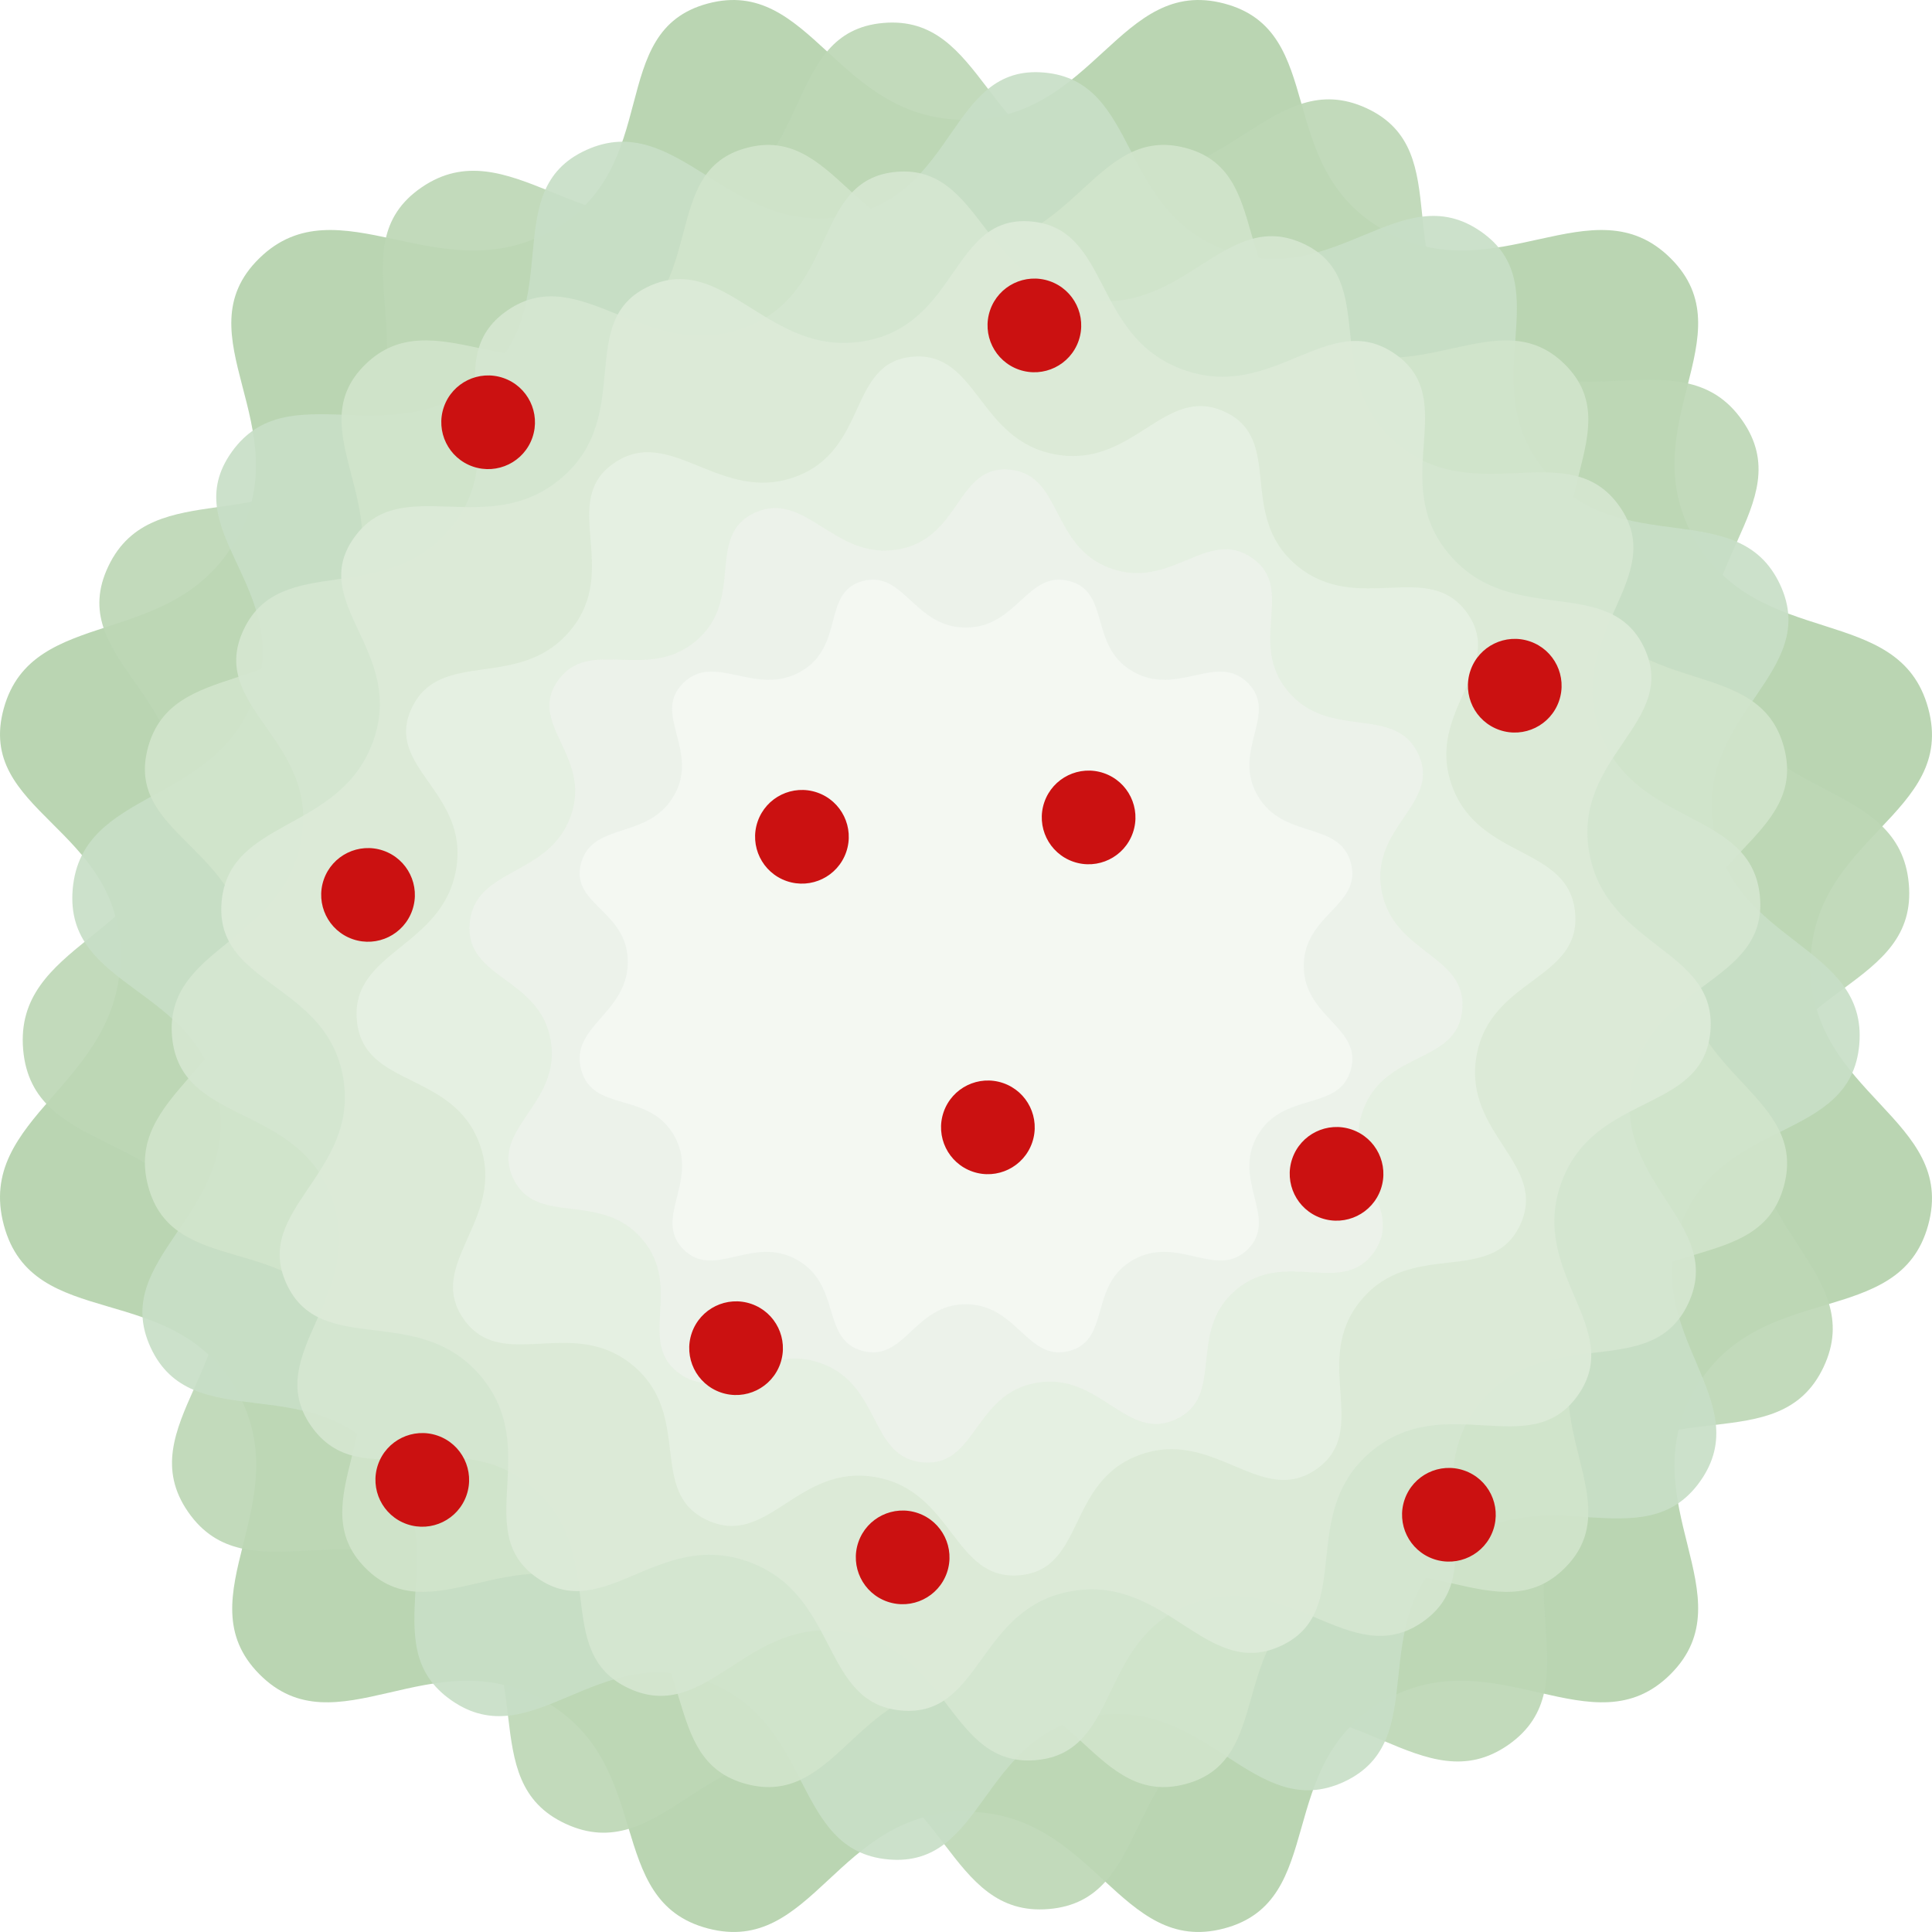
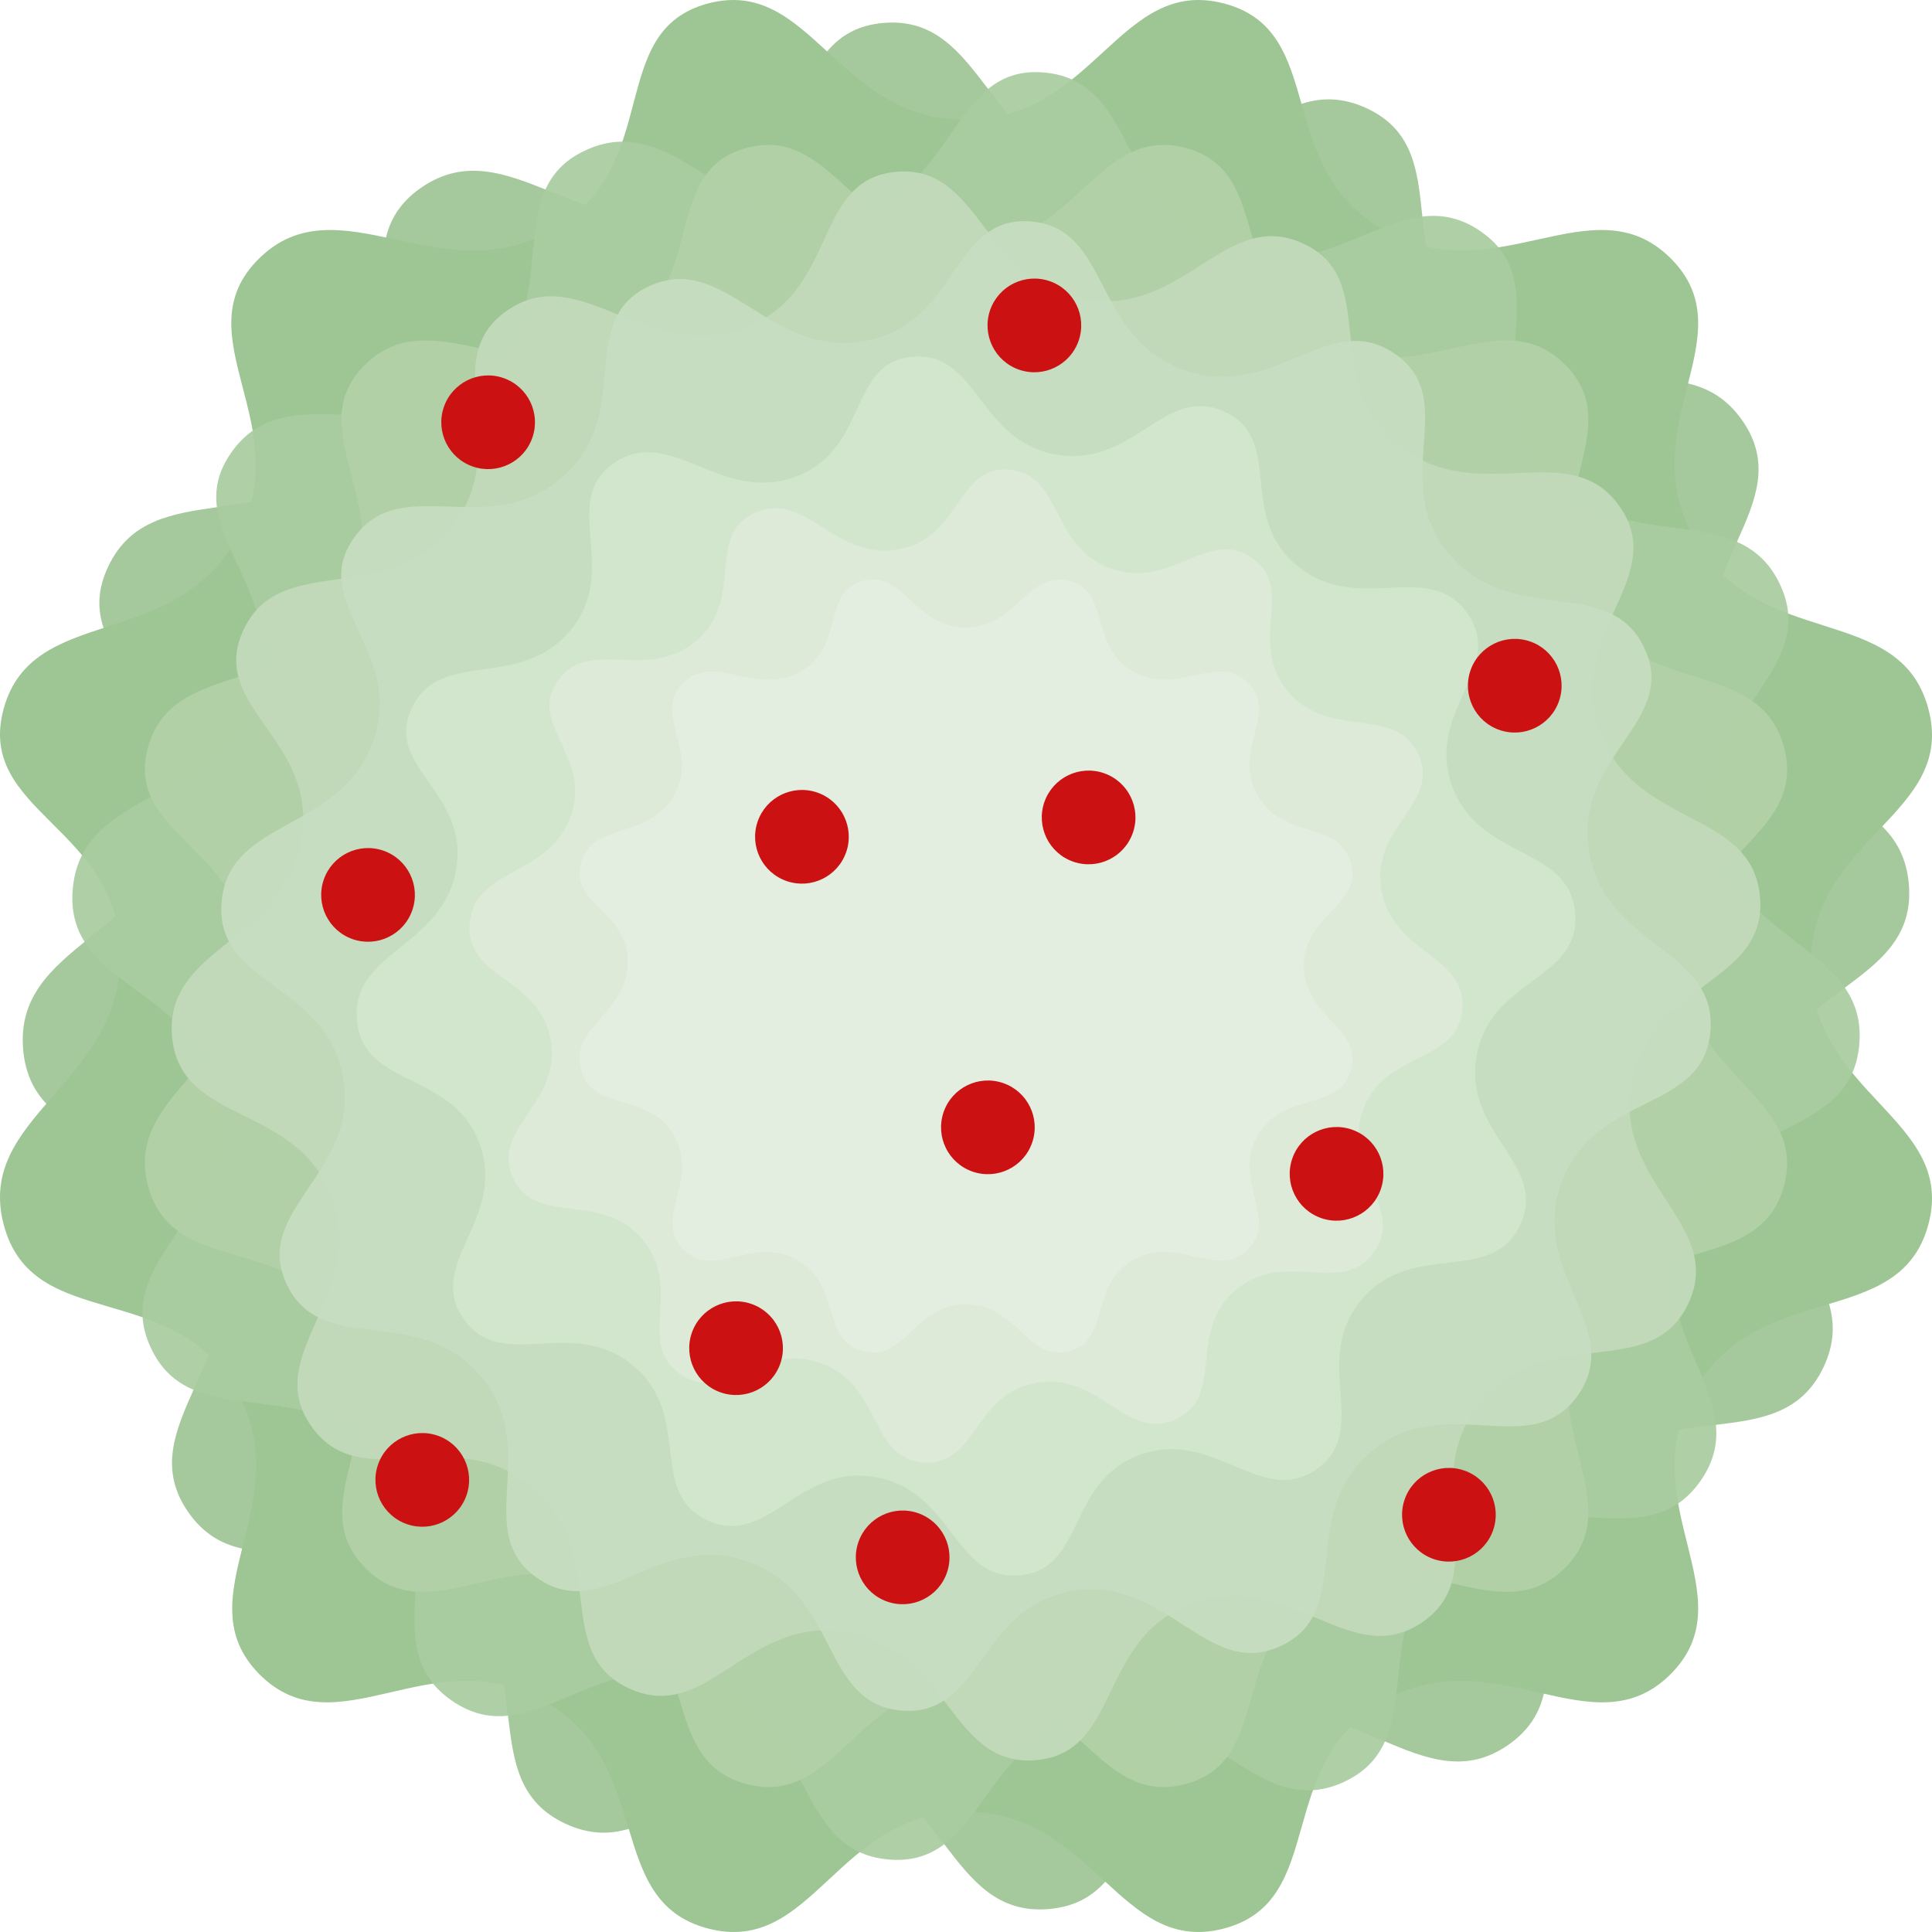
<svg xmlns="http://www.w3.org/2000/svg" width="165" height="165" viewBox="0 0 43.656 43.656" xml:space="preserve">
-   <g transform="matrix(.26458 0 0 .26458 0 0)">
-     <g style="opacity:.925;fill:#b4d2ac;fill-opacity:1">
-       <path style="opacity:1;fill:#b4d2ac;fill-opacity:1;fill-rule:nonzero;stroke:#000;stroke-width:0;stroke-linecap:butt;stroke-linejoin:miter;stroke-miterlimit:4;stroke-dasharray:none;stroke-dashoffset:0" vector-effect="non-scaling-stroke" d="M253.445.726c21.651 5.703 9.945 33.72 33.053 46.906 23.109 13.185 43.295-10.16 59.382 5.836 16.086 15.995-8.368 34.855 4.966 58.146 13.334 23.291 42.367 12.931 48.369 35.018 6.001 22.086-24.362 26.576-24.362 53.327 0 26.75 30.363 31.708 24.362 53.673-6.002 21.966-35.035 10.944-48.37 34.19-13.333 23.246 11.121 42.714-4.965 58.795-16.087 16.08-36.273-7.634-59.382 5.53-23.108 13.162-11.402 41.383-33.053 47.121-21.65 5.739-26.829-24.168-53.55-24.168-26.722 0-31.523 29.907-53.336 24.168-21.812-5.738-10.7-33.959-33.916-47.122-23.217-13.163-43.024 10.552-58.95-5.53-15.924-16.08 8.476-35.548-4.75-58.794-13.226-23.246-42.15-11.7-48.153-34.19-6.001-22.49 24.146-29.018 24.146-55.768S-5.21 168.194.79 146.632c6.002-21.563 34.927-11.727 48.153-35.018 13.226-23.29-11.61-42.15 4.75-58.146 16.361-15.996 37.476 7.35 60.693-5.836C137.602 34.446 125.182 6.429 146.559.726c21.378-5.704 26.614 24.091 53.336 24.091 26.721 0 31.9-29.795 53.55-24.091zm-16.033 60.236c-15.156-3.993-18.78 16.864-37.486 16.864-18.705 0-22.37-20.857-37.334-16.864-14.964 3.992-6.27 23.604-22.522 32.834-16.252 9.23-31.032-7.111-42.484 4.086-11.453 11.196 5.932 24.398-3.326 40.702-9.258 16.304-29.506 9.418-33.707 24.512-4.2 15.094 16.902 17.138 16.902 35.863 0 18.725-21.103 23.295-16.902 39.038 4.202 15.742 24.45 7.66 33.707 23.933 9.258 16.272-7.822 29.9 3.326 41.156 11.147 11.257 25.012-5.344 41.264 3.87 16.252 9.215 8.473 28.97 23.742 32.986 15.269 4.017 18.63-16.918 37.334-16.918 18.705 0 22.33 20.935 37.486 16.918 15.156-4.017 6.96-23.771 23.137-32.986 16.176-9.214 30.306 7.387 41.567-3.87 11.26-11.257-5.857-24.884 3.476-41.156 9.334-16.273 29.657-8.557 33.858-23.933 4.201-15.376-17.053-18.847-17.053-37.572s21.254-21.869 17.053-37.329c-4.201-15.46-24.524-8.208-33.858-24.512-9.333-16.304 7.784-29.505-3.476-40.702-11.261-11.197-25.391 5.144-41.567-4.086-16.176-9.23-7.981-28.842-23.137-32.834z" transform="scale(.4125)" />
-     </g>
-     <path style="opacity:.925;fill:#bdd7b6;fill-opacity:1;fill-rule:nonzero;stroke:#000;stroke-width:0;stroke-linecap:butt;stroke-linejoin:miter;stroke-miterlimit:4;stroke-dasharray:none;stroke-dashoffset:0" vector-effect="non-scaling-stroke" d="M116.693 9.234c-7.967-3.675-11.994 7.472-22.306 5.653C84.075 13.07 84.081 1.214 75.443 1.96c-8.638.747-5.751 12.404-15.608 15.913-9.857 3.51-16.417-6.937-23.82-1.877-7.402 5.06.9 14.028-5.79 22.116-6.689 8.089-17.182 2.324-20.966 10.237-3.783 7.913 7.653 11.092 5.832 21.415-1.82 10.324-13.899 10.792-13.113 19.88.786 9.087 12.734 6.6 16.257 16.47 3.522 9.872-7.22 15.724-2.168 23.014 5.052 7.29 14.31-.514 22.374 6.145 8.064 6.66 1.855 16.795 9.882 20.494 8.028 3.699 11.916-7.516 22.228-5.698 10.312 1.818 10.276 13.712 19.022 12.971 8.746-.741 6.148-12.429 15.962-15.936 9.814-3.507 15.99 7.018 23.293 1.907 7.303-5.112-.81-14.288 5.917-22.352 6.728-8.064 17.182-1.835 20.994-9.903 3.81-8.07-7.57-12.049-5.75-22.372 1.82-10.324 13.844-9.99 13.03-18.922-.812-8.932-12.722-6.91-16.283-16.806-3.56-9.896 7.16-15.51 2.04-22.778-5.12-7.267-14.498.368-22.519-6.293-8.021-6.661-1.597-16.677-9.564-20.351z" />
-     <g style="opacity:.925;fill:#c8dfc7;fill-opacity:1">
-       <path style="opacity:1;fill:#c8dfc7;fill-opacity:1;fill-rule:nonzero;stroke:#000;stroke-width:0;stroke-linecap:butt;stroke-linejoin:miter;stroke-miterlimit:4;stroke-dasharray:none;stroke-dashoffset:0" vector-effect="non-scaling-stroke" transform="matrix(.34878 .12694 -.12708 .34914 82.518 82.5)" d="M53.458-199.114C31.802-204.813 26.622-175.04-.106-175.04c-26.727 0-31.965-29.772-53.347-24.073-21.383 5.7-8.96 33.693-32.182 46.868-23.222 13.175-44.342-10.15-60.706 5.832-16.365 15.983 8.477 34.827-4.752 58.1-13.229 23.271-42.16 13.443-48.164 34.989-6.003 21.545 24.151 24.462 24.151 51.19 0 26.73-30.154 33.253-24.151 55.724 6.003 22.472 34.935 10.935 48.164 34.162 13.23 23.228-11.177 42.68 4.752 58.748 15.929 16.068 35.741-7.628 58.963 5.525 23.222 13.152 12.107 41.35 33.925 47.084 21.818 5.734 26.62-24.15 53.347-24.15 26.728 0 31.908 29.884 53.564 24.15 21.656-5.734 9.947-33.932 33.061-47.084 23.114-13.153 43.304 10.543 59.395-5.525 16.09-16.069-8.37-35.52 4.968-58.748 13.337-23.227 42.377-12.214 48.38-34.162S174.894 26.687 174.894-.04c0-26.73 30.371-31.216 24.368-53.284-6.003-22.069-35.043-11.718-48.38-34.99-13.337-23.272 11.123-42.116-4.968-58.099-16.09-15.983-36.281 7.343-59.395-5.832-23.114-13.175-11.405-41.169-33.06-46.868z" />
-     </g>
-     <g style="opacity:.925;fill:#d1e4cb;fill-opacity:1">
-       <path style="opacity:1;fill:#d1e4cb;fill-opacity:1;fill-rule:nonzero;stroke:#000;stroke-width:0;stroke-linecap:butt;stroke-linejoin:miter;stroke-miterlimit:4;stroke-dasharray:none;stroke-dashoffset:0" vector-effect="non-scaling-stroke" transform="matrix(.35054 0 0 .3509 82.5 82.5)" d="M53.458-199.114C31.802-204.813 26.622-175.04-.106-175.04c-26.727 0-31.965-29.772-53.347-24.073-21.383 5.7-8.96 33.693-32.182 46.868-23.222 13.175-44.342-10.15-60.706 5.832-16.365 15.983 8.477 34.827-4.752 58.1-13.229 23.271-42.16 13.443-48.164 34.989-6.003 21.545 24.151 24.462 24.151 51.19 0 26.73-30.154 33.253-24.151 55.724 6.003 22.472 34.935 10.935 48.164 34.162 13.23 23.228-11.177 42.68 4.752 58.748 15.929 16.068 35.741-7.628 58.963 5.525 23.222 13.152 12.107 41.35 33.925 47.084 21.818 5.734 26.62-24.15 53.347-24.15 26.728 0 31.908 29.884 53.564 24.15 21.656-5.734 9.947-33.932 33.061-47.084 23.114-13.153 43.304 10.543 59.395-5.525 16.09-16.069-8.37-35.52 4.968-58.748 13.337-23.227 42.377-12.214 48.38-34.162S174.894 26.687 174.894-.04c0-26.73 30.371-31.216 24.368-53.284-6.003-22.069-35.043-11.718-48.38-34.99-13.337-23.272 11.123-42.116-4.968-58.099-16.09-15.983-36.281 7.343-59.395-5.832-23.114-13.175-11.405-41.169-33.06-46.868z" />
-     </g>
-     <g style="opacity:.925;fill:#d5e6d1;fill-opacity:1">
-       <path style="opacity:1;fill:#d5e6d1;fill-opacity:1;fill-rule:nonzero;stroke:#000;stroke-width:0;stroke-linecap:butt;stroke-linejoin:miter;stroke-miterlimit:4;stroke-dasharray:none;stroke-dashoffset:0" vector-effect="non-scaling-stroke" transform="matrix(.3249 .05729 -.05735 .32525 82.506 82.501)" d="M53.458-199.114C31.802-204.813 26.622-175.04-.106-175.04c-26.727 0-31.965-29.772-53.347-24.073-21.383 5.7-8.96 33.693-32.182 46.868-23.222 13.175-44.342-10.15-60.706 5.832-16.365 15.983 8.477 34.827-4.752 58.1-13.229 23.271-42.16 13.443-48.164 34.989-6.003 21.545 24.151 24.462 24.151 51.19 0 26.73-30.154 33.253-24.151 55.724 6.003 22.472 34.935 10.935 48.164 34.162 13.23 23.228-11.177 42.68 4.752 58.748 15.929 16.068 35.741-7.628 58.963 5.525 23.222 13.152 12.107 41.35 33.925 47.084 21.818 5.734 26.62-24.15 53.347-24.15 26.728 0 31.908 29.884 53.564 24.15 21.656-5.734 9.947-33.932 33.061-47.084 23.114-13.153 43.304 10.543 59.395-5.525 16.09-16.069-8.37-35.52 4.968-58.748 13.337-23.227 42.377-12.214 48.38-34.162S174.894 26.687 174.894-.04c0-26.73 30.371-31.216 24.368-53.284-6.003-22.069-35.043-11.718-48.38-34.99-13.337-23.272 11.123-42.116-4.968-58.099-16.09-15.983-36.281 7.343-59.395-5.832-23.114-13.175-11.405-41.169-33.06-46.868z" />
-     </g>
-     <g style="opacity:.925;fill:#dcead8;fill-opacity:1">
-       <path style="opacity:1;fill:#dcead8;fill-opacity:1;fill-rule:nonzero;stroke:#000;stroke-width:0;stroke-linecap:butt;stroke-linejoin:miter;stroke-miterlimit:4;stroke-dasharray:none;stroke-dashoffset:0" vector-effect="non-scaling-stroke" transform="matrix(.29065 .10579 -.1059 .29095 82.515 82.5)" d="M53.458-199.114C31.802-204.813 26.622-175.04-.106-175.04c-26.727 0-31.965-29.772-53.347-24.073-21.383 5.7-8.96 33.693-32.182 46.868-23.222 13.175-44.342-10.15-60.706 5.832-16.365 15.983 8.477 34.827-4.752 58.1-13.229 23.271-42.16 13.443-48.164 34.989-6.003 21.545 24.151 24.462 24.151 51.19 0 26.73-30.154 33.253-24.151 55.724 6.003 22.472 34.935 10.935 48.164 34.162 13.23 23.228-11.177 42.68 4.752 58.748 15.929 16.068 35.741-7.628 58.963 5.525 23.222 13.152 12.107 41.35 33.925 47.084 21.818 5.734 26.62-24.15 53.347-24.15 26.728 0 31.908 29.884 53.564 24.15 21.656-5.734 9.947-33.932 33.061-47.084 23.114-13.153 43.304 10.543 59.395-5.525 16.09-16.069-8.37-35.52 4.968-58.748 13.337-23.227 42.377-12.214 48.38-34.162S174.894 26.687 174.894-.04c0-26.73 30.371-31.216 24.368-53.284-6.003-22.069-35.043-11.718-48.38-34.99-13.337-23.272 11.123-42.116-4.968-58.099-16.09-15.983-36.281 7.343-59.395-5.832-23.114-13.175-11.405-41.169-33.06-46.868z" />
-     </g>
-     <g style="opacity:.925;fill:#e6f1e3;fill-opacity:1;stroke-width:.896">
-       <path style="opacity:1;fill:#e6f1e3;fill-opacity:1;fill-rule:nonzero;stroke:#000;stroke-width:0;stroke-linecap:butt;stroke-linejoin:miter;stroke-miterlimit:4;stroke-dasharray:none;stroke-dashoffset:0" vector-effect="non-scaling-stroke" transform="matrix(.24927 .04395 -.044 .24953 82.504 82.5)" d="M53.458-199.114C31.802-204.813 26.622-175.04-.106-175.04c-26.727 0-31.965-29.772-53.347-24.073-21.383 5.7-8.96 33.693-32.182 46.868-23.222 13.175-44.342-10.15-60.706 5.832-16.365 15.983 8.477 34.827-4.752 58.1-13.229 23.271-42.16 13.443-48.164 34.989-6.003 21.545 24.151 24.462 24.151 51.19 0 26.73-30.154 33.253-24.151 55.724 6.003 22.472 34.935 10.935 48.164 34.162 13.23 23.228-11.177 42.68 4.752 58.748 15.929 16.068 35.741-7.628 58.963 5.525 23.222 13.152 12.107 41.35 33.925 47.084 21.818 5.734 26.62-24.15 53.347-24.15 26.728 0 31.908 29.884 53.564 24.15 21.656-5.734 9.947-33.932 33.061-47.084 23.114-13.153 43.304 10.543 59.395-5.525 16.09-16.069-8.37-35.52 4.968-58.748 13.337-23.227 42.377-12.214 48.38-34.162S174.894 26.687 174.894-.04c0-26.73 30.371-31.216 24.368-53.284-6.003-22.069-35.043-11.718-48.38-34.99-13.337-23.272 11.123-42.116-4.968-58.099-16.09-15.983-36.281 7.343-59.395-5.832-23.114-13.175-11.405-41.169-33.06-46.868z" />
-     </g>
-     <g style="opacity:.925;fill:#edf2eb;fill-opacity:1">
-       <path style="opacity:1;fill:#edf2eb;fill-opacity:1;fill-rule:nonzero;stroke:#000;stroke-width:0;stroke-linecap:butt;stroke-linejoin:miter;stroke-miterlimit:4;stroke-dasharray:none;stroke-dashoffset:0" vector-effect="non-scaling-stroke" transform="matrix(.19377 .07052 -.0706 .19397 82.51 82.5)" d="M53.458-199.114C31.802-204.813 26.622-175.04-.106-175.04c-26.727 0-31.965-29.772-53.347-24.073-21.383 5.7-8.96 33.693-32.182 46.868-23.222 13.175-44.342-10.15-60.706 5.832-16.365 15.983 8.477 34.827-4.752 58.1-13.229 23.271-42.16 13.443-48.164 34.989-6.003 21.545 24.151 24.462 24.151 51.19 0 26.73-30.154 33.253-24.151 55.724 6.003 22.472 34.935 10.935 48.164 34.162 13.23 23.228-11.177 42.68 4.752 58.748 15.929 16.068 35.741-7.628 58.963 5.525 23.222 13.152 12.107 41.35 33.925 47.084 21.818 5.734 26.62-24.15 53.347-24.15 26.728 0 31.908 29.884 53.564 24.15 21.656-5.734 9.947-33.932 33.061-47.084 23.114-13.153 43.304 10.543 59.395-5.525 16.09-16.069-8.37-35.52 4.968-58.748 13.337-23.227 42.377-12.214 48.38-34.162S174.894 26.687 174.894-.04c0-26.73 30.371-31.216 24.368-53.284-6.003-22.069-35.043-11.718-48.38-34.99-13.337-23.272 11.123-42.116-4.968-58.099-16.09-15.983-36.281 7.343-59.395-5.832-23.114-13.175-11.405-41.169-33.06-46.868z" />
-     </g>
-     <g style="opacity:.925;fill:#f4f8f3;fill-opacity:1">
-       <path style="opacity:1;fill:#f4f8f3;fill-opacity:1;fill-rule:nonzero;stroke:#000;stroke-width:0;stroke-linecap:butt;stroke-linejoin:miter;stroke-miterlimit:4;stroke-dasharray:none;stroke-dashoffset:0" vector-effect="non-scaling-stroke" transform="matrix(.16496 0 0 .16513 82.5 82.5)" d="M53.458-199.114C31.802-204.813 26.622-175.04-.106-175.04c-26.727 0-31.965-29.772-53.347-24.073-21.383 5.7-8.96 33.693-32.182 46.868-23.222 13.175-44.342-10.15-60.706 5.832-16.365 15.983 8.477 34.827-4.752 58.1-13.229 23.271-42.16 13.443-48.164 34.989-6.003 21.545 24.151 24.462 24.151 51.19 0 26.73-30.154 33.253-24.151 55.724 6.003 22.472 34.935 10.935 48.164 34.162 13.23 23.228-11.177 42.68 4.752 58.748 15.929 16.068 35.741-7.628 58.963 5.525 23.222 13.152 12.107 41.35 33.925 47.084 21.818 5.734 26.62-24.15 53.347-24.15 26.728 0 31.908 29.884 53.564 24.15 21.656-5.734 9.947-33.932 33.061-47.084 23.114-13.153 43.304 10.543 59.395-5.525 16.09-16.069-8.37-35.52 4.968-58.748 13.337-23.227 42.377-12.214 48.38-34.162S174.894 26.687 174.894-.04c0-26.73 30.371-31.216 24.368-53.284-6.003-22.069-35.043-11.718-48.38-34.99-13.337-23.272 11.123-42.116-4.968-58.099-16.09-15.983-36.281 7.343-59.395-5.832-23.114-13.175-11.405-41.169-33.06-46.868z" />
-     </g>
-     <circle style="opacity:1;fill:#cb1111;fill-opacity:1;stroke:none;stroke-width:11.762;stroke-linecap:round;stroke-linejoin:round;stroke-miterlimit:10" cx="2.483" cy="92.576" r="4" transform="rotate(-71)" />
-     <circle style="opacity:1;fill:#cb1111;fill-opacity:1;stroke:none;stroke-width:11.762;stroke-linecap:round;stroke-linejoin:round;stroke-miterlimit:10" cx="-45.275" cy="88.024" r="4" transform="rotate(-71)" />
-     <circle style="opacity:1;fill:#cb1111;fill-opacity:1;stroke:none;stroke-width:11.762;stroke-linecap:round;stroke-linejoin:round;stroke-miterlimit:10" cx="-63.567" cy="111.119" r="4" transform="rotate(-71)" />
-     <circle style="opacity:1;fill:#cb1111;fill-opacity:1;stroke:none;stroke-width:11.762;stroke-linecap:round;stroke-linejoin:round;stroke-miterlimit:10" cx="-82.033" cy="159.119" r="4" transform="rotate(-71)" />
-     <circle style="opacity:1;fill:#cb1111;fill-opacity:1;stroke:none;stroke-width:11.762;stroke-linecap:round;stroke-linejoin:round;stroke-miterlimit:10" cx="-62.032" cy="54.602" r="4" transform="rotate(-71)" />
-     <circle style="opacity:1;fill:#cb1111;fill-opacity:1;stroke:none;stroke-width:11.762;stroke-linecap:round;stroke-linejoin:round;stroke-miterlimit:10" cx="-88.401" cy="96.925" r="4" transform="rotate(-71)" />
-     <circle style="opacity:1;fill:#cb1111;fill-opacity:1;stroke:none;stroke-width:11.762;stroke-linecap:round;stroke-linejoin:round;stroke-miterlimit:10" cx="-13.254" cy="141.385" r="4" transform="rotate(-71)" />
-     <circle style="opacity:1;fill:#cb1111;fill-opacity:1;stroke:none;stroke-width:11.762;stroke-linecap:round;stroke-linejoin:round;stroke-miterlimit:10" cx="-20.527" cy="51.159" r="4" transform="rotate(-71)" />
-     <circle style="opacity:1;fill:#cb1111;fill-opacity:1;stroke:none;stroke-width:11.762;stroke-linecap:round;stroke-linejoin:round;stroke-miterlimit:10" cx="-107.762" cy="75.248" r="4" transform="rotate(-71)" />
-     <circle style="fill:#cb1111;fill-opacity:1;stroke:none;stroke-width:11.762;stroke-linecap:round;stroke-linejoin:round;stroke-miterlimit:10" cx="-57.627" cy="140.567" r="4" transform="rotate(-71)" />
-     <circle style="fill:#cb1111;fill-opacity:1;stroke:none;stroke-width:11.762;stroke-linecap:round;stroke-linejoin:round;stroke-miterlimit:10" cx="-35.74" cy="110.636" r="4" transform="rotate(-71)" />
-     <circle style="fill:#cb1111;fill-opacity:1;stroke:none;stroke-width:11.762;stroke-linecap:round;stroke-linejoin:round;stroke-miterlimit:10" cx="-100.662" cy="116.194" r="4" transform="rotate(-71)" />
+   <g style="opacity:.925;fill:#96c08b;fill-opacity:1">
+     <path style="opacity:1;fill:#96c08b;fill-opacity:1;fill-rule:nonzero;stroke:#000;stroke-width:0;stroke-linecap:butt;stroke-linejoin:miter;stroke-miterlimit:4;stroke-dasharray:none;stroke-dashoffset:0" vector-effect="non-scaling-stroke" d="M253.445.726c21.651 5.703 9.945 33.72 33.053 46.906 23.109 13.185 43.295-10.16 59.382 5.836 16.086 15.995-8.368 34.855 4.966 58.146 13.334 23.291 42.367 12.931 48.369 35.018 6.001 22.086-24.362 26.576-24.362 53.327 0 26.75 30.363 31.708 24.362 53.673-6.002 21.966-35.035 10.944-48.37 34.19-13.333 23.246 11.121 42.714-4.965 58.795-16.087 16.08-36.273-7.634-59.382 5.53-23.108 13.162-11.402 41.383-33.053 47.121-21.65 5.739-26.829-24.168-53.55-24.168-26.722 0-31.523 29.907-53.336 24.168-21.812-5.738-10.7-33.959-33.916-47.122-23.217-13.163-43.024 10.552-58.95-5.53-15.924-16.08 8.476-35.548-4.75-58.794-13.226-23.246-42.15-11.7-48.153-34.19-6.001-22.49 24.146-29.018 24.146-55.768S-5.21 168.194.79 146.632c6.002-21.563 34.927-11.727 48.153-35.018 13.226-23.29-11.61-42.15 4.75-58.146 16.361-15.996 37.476 7.35 60.693-5.836C137.602 34.446 125.182 6.429 146.559.726c21.378-5.704 26.614 24.091 53.336 24.091 26.721 0 31.9-29.795 53.55-24.091zm-16.033 60.236c-15.156-3.993-18.78 16.864-37.486 16.864-18.705 0-22.37-20.857-37.334-16.864-14.964 3.992-6.27 23.604-22.522 32.834-16.252 9.23-31.032-7.111-42.484 4.086-11.453 11.196 5.932 24.398-3.326 40.702-9.258 16.304-29.506 9.418-33.707 24.512-4.2 15.094 16.902 17.138 16.902 35.863 0 18.725-21.103 23.295-16.902 39.038 4.202 15.742 24.45 7.66 33.707 23.933 9.258 16.272-7.822 29.9 3.326 41.156 11.147 11.257 25.012-5.344 41.264 3.87 16.252 9.215 8.473 28.97 23.742 32.986 15.269 4.017 18.63-16.918 37.334-16.918 18.705 0 22.33 20.935 37.486 16.918 15.156-4.017 6.96-23.771 23.137-32.986 16.176-9.214 30.306 7.387 41.567-3.87 11.26-11.257-5.857-24.884 3.476-41.156 9.334-16.273 29.657-8.557 33.858-23.933 4.201-15.376-17.053-18.847-17.053-37.572s21.254-21.869 17.053-37.329c-4.201-15.46-24.524-8.208-33.858-24.512-9.333-16.304 7.784-29.505-3.476-40.702-11.261-11.197-25.391 5.144-41.567-4.086-16.176-9.23-7.981-28.842-23.137-32.834z" transform="scale(.10914)" />
+   </g>
+   <path style="opacity:.925;fill:#9ec594;fill-opacity:1;fill-rule:nonzero;stroke:#000;stroke-width:0;stroke-linecap:butt;stroke-linejoin:miter;stroke-miterlimit:4;stroke-dasharray:none;stroke-dashoffset:0" vector-effect="non-scaling-stroke" d="M116.693 9.234c-7.967-3.675-11.994 7.472-22.306 5.653C84.075 13.07 84.081 1.214 75.443 1.96c-8.638.747-5.751 12.404-15.608 15.913-9.857 3.51-16.417-6.937-23.82-1.877-7.402 5.06.9 14.028-5.79 22.116-6.689 8.089-17.182 2.324-20.966 10.237-3.783 7.913 7.653 11.092 5.832 21.415-1.82 10.324-13.899 10.792-13.113 19.88.786 9.087 12.734 6.6 16.257 16.47 3.522 9.872-7.22 15.724-2.168 23.014 5.052 7.29 14.31-.514 22.374 6.145 8.064 6.66 1.855 16.795 9.882 20.494 8.028 3.699 11.916-7.516 22.228-5.698 10.312 1.818 10.276 13.712 19.022 12.971 8.746-.741 6.148-12.429 15.962-15.936 9.814-3.507 15.99 7.018 23.293 1.907 7.303-5.112-.81-14.288 5.917-22.352 6.728-8.064 17.182-1.835 20.994-9.903 3.81-8.07-7.57-12.049-5.75-22.372 1.82-10.324 13.844-9.99 13.03-18.922-.812-8.932-12.722-6.91-16.283-16.806-3.56-9.896 7.16-15.51 2.04-22.778-5.12-7.267-14.498.368-22.519-6.293-8.021-6.661-1.597-16.677-9.564-20.351z" transform="scale(.26458)" />
+   <g style="opacity:.925;fill:#a9cba0;fill-opacity:1">
+     <path style="opacity:1;fill:#a9cba0;fill-opacity:1;fill-rule:nonzero;stroke:#000;stroke-width:0;stroke-linecap:butt;stroke-linejoin:miter;stroke-miterlimit:4;stroke-dasharray:none;stroke-dashoffset:0" vector-effect="non-scaling-stroke" transform="matrix(.09228 .03359 -.03362 .09238 21.833 21.828)" d="M53.458-199.114C31.802-204.813 26.622-175.04-.106-175.04c-26.727 0-31.965-29.772-53.347-24.073-21.383 5.7-8.96 33.693-32.182 46.868-23.222 13.175-44.342-10.15-60.706 5.832-16.365 15.983 8.477 34.827-4.752 58.1-13.229 23.271-42.16 13.443-48.164 34.989-6.003 21.545 24.151 24.462 24.151 51.19 0 26.73-30.154 33.253-24.151 55.724 6.003 22.472 34.935 10.935 48.164 34.162 13.23 23.228-11.177 42.68 4.752 58.748 15.929 16.068 35.741-7.628 58.963 5.525 23.222 13.152 12.107 41.35 33.925 47.084 21.818 5.734 26.62-24.15 53.347-24.15 26.728 0 31.908 29.884 53.564 24.15 21.656-5.734 9.947-33.932 33.061-47.084 23.114-13.153 43.304 10.543 59.395-5.525 16.09-16.069-8.37-35.52 4.968-58.748 13.337-23.227 42.377-12.214 48.38-34.162S174.894 26.687 174.894-.04c0-26.73 30.371-31.216 24.368-53.284-6.003-22.069-35.043-11.718-48.38-34.99-13.337-23.272 11.123-42.116-4.968-58.099-16.09-15.983-36.281 7.343-59.395-5.832-23.114-13.175-11.405-41.169-33.06-46.868z" />
+   </g>
+   <g style="opacity:.925;fill:#b2d1a8;fill-opacity:1">
+     <path style="opacity:1;fill:#b2d1a8;fill-opacity:1;fill-rule:nonzero;stroke:#000;stroke-width:0;stroke-linecap:butt;stroke-linejoin:miter;stroke-miterlimit:4;stroke-dasharray:none;stroke-dashoffset:0" vector-effect="non-scaling-stroke" transform="matrix(.09275 0 0 .09284 21.828 21.828)" d="M53.458-199.114C31.802-204.813 26.622-175.04-.106-175.04c-26.727 0-31.965-29.772-53.347-24.073-21.383 5.7-8.96 33.693-32.182 46.868-23.222 13.175-44.342-10.15-60.706 5.832-16.365 15.983 8.477 34.827-4.752 58.1-13.229 23.271-42.16 13.443-48.164 34.989-6.003 21.545 24.151 24.462 24.151 51.19 0 26.73-30.154 33.253-24.151 55.724 6.003 22.472 34.935 10.935 48.164 34.162 13.23 23.228-11.177 42.68 4.752 58.748 15.929 16.068 35.741-7.628 58.963 5.525 23.222 13.152 12.107 41.35 33.925 47.084 21.818 5.734 26.62-24.15 53.347-24.15 26.728 0 31.908 29.884 53.564 24.15 21.656-5.734 9.947-33.932 33.061-47.084 23.114-13.153 43.304 10.543 59.395-5.525 16.09-16.069-8.37-35.52 4.968-58.748 13.337-23.227 42.377-12.214 48.38-34.162S174.894 26.687 174.894-.04c0-26.73 30.371-31.216 24.368-53.284-6.003-22.069-35.043-11.718-48.38-34.99-13.337-23.272 11.123-42.116-4.968-58.099-16.09-15.983-36.281 7.343-59.395-5.832-23.114-13.175-11.405-41.169-33.06-46.868z" />
+   </g>
+   <g style="opacity:.925;fill:#c2dabb;fill-opacity:1">
+     <path style="opacity:1;fill:#c2dabb;fill-opacity:1;fill-rule:nonzero;stroke:#000;stroke-width:0;stroke-linecap:butt;stroke-linejoin:miter;stroke-miterlimit:4;stroke-dasharray:none;stroke-dashoffset:0" vector-effect="non-scaling-stroke" transform="matrix(.08597 .01516 -.01517 .08606 21.83 21.828)" d="M53.458-199.114C31.802-204.813 26.622-175.04-.106-175.04c-26.727 0-31.965-29.772-53.347-24.073-21.383 5.7-8.96 33.693-32.182 46.868-23.222 13.175-44.342-10.15-60.706 5.832-16.365 15.983 8.477 34.827-4.752 58.1-13.229 23.271-42.16 13.443-48.164 34.989-6.003 21.545 24.151 24.462 24.151 51.19 0 26.73-30.154 33.253-24.151 55.724 6.003 22.472 34.935 10.935 48.164 34.162 13.23 23.228-11.177 42.68 4.752 58.748 15.929 16.068 35.741-7.628 58.963 5.525 23.222 13.152 12.107 41.35 33.925 47.084 21.818 5.734 26.62-24.15 53.347-24.15 26.728 0 31.908 29.884 53.564 24.15 21.656-5.734 9.947-33.932 33.061-47.084 23.114-13.153 43.304 10.543 59.395-5.525 16.09-16.069-8.37-35.52 4.968-58.748 13.337-23.227 42.377-12.214 48.38-34.162S174.894 26.687 174.894-.04c0-26.73 30.371-31.216 24.368-53.284-6.003-22.069-35.043-11.718-48.38-34.99-13.337-23.272 11.123-42.116-4.968-58.099-16.09-15.983-36.281 7.343-59.395-5.832-23.114-13.175-11.405-41.169-33.06-46.868z" />
+   </g>
+   <g style="opacity:.925;fill:#c8dec1;fill-opacity:1">
+     <path style="opacity:1;fill:#c8dec1;fill-opacity:1;fill-rule:nonzero;stroke:#000;stroke-width:0;stroke-linecap:butt;stroke-linejoin:miter;stroke-miterlimit:4;stroke-dasharray:none;stroke-dashoffset:0" vector-effect="non-scaling-stroke" transform="matrix(.0769 .02799 -.02802 .07698 21.832 21.828)" d="M53.458-199.114C31.802-204.813 26.622-175.04-.106-175.04c-26.727 0-31.965-29.772-53.347-24.073-21.383 5.7-8.96 33.693-32.182 46.868-23.222 13.175-44.342-10.15-60.706 5.832-16.365 15.983 8.477 34.827-4.752 58.1-13.229 23.271-42.16 13.443-48.164 34.989-6.003 21.545 24.151 24.462 24.151 51.19 0 26.73-30.154 33.253-24.151 55.724 6.003 22.472 34.935 10.935 48.164 34.162 13.23 23.228-11.177 42.68 4.752 58.748 15.929 16.068 35.741-7.628 58.963 5.525 23.222 13.152 12.107 41.35 33.925 47.084 21.818 5.734 26.62-24.15 53.347-24.15 26.728 0 31.908 29.884 53.564 24.15 21.656-5.734 9.947-33.932 33.061-47.084 23.114-13.153 43.304 10.543 59.395-5.525 16.09-16.069-8.37-35.52 4.968-58.748 13.337-23.227 42.377-12.214 48.38-34.162S174.894 26.687 174.894-.04c0-26.73 30.371-31.216 24.368-53.284-6.003-22.069-35.043-11.718-48.38-34.99-13.337-23.272 11.123-42.116-4.968-58.099-16.09-15.983-36.281 7.343-59.395-5.832-23.114-13.175-11.405-41.169-33.06-46.868z" />
+   </g>
+   <g style="opacity:.925;fill:#d3e7cf;fill-opacity:1;stroke-width:.896">
+     <path style="opacity:1;fill:#d3e7cf;fill-opacity:1;fill-rule:nonzero;stroke:#000;stroke-width:0;stroke-linecap:butt;stroke-linejoin:miter;stroke-miterlimit:4;stroke-dasharray:none;stroke-dashoffset:0" vector-effect="non-scaling-stroke" transform="matrix(.06595 .01163 -.01164 .06602 21.83 21.828)" d="M53.458-199.114C31.802-204.813 26.622-175.04-.106-175.04c-26.727 0-31.965-29.772-53.347-24.073-21.383 5.7-8.96 33.693-32.182 46.868-23.222 13.175-44.342-10.15-60.706 5.832-16.365 15.983 8.477 34.827-4.752 58.1-13.229 23.271-42.16 13.443-48.164 34.989-6.003 21.545 24.151 24.462 24.151 51.19 0 26.73-30.154 33.253-24.151 55.724 6.003 22.472 34.935 10.935 48.164 34.162 13.23 23.228-11.177 42.68 4.752 58.748 15.929 16.068 35.741-7.628 58.963 5.525 23.222 13.152 12.107 41.35 33.925 47.084 21.818 5.734 26.62-24.15 53.347-24.15 26.728 0 31.908 29.884 53.564 24.15 21.656-5.734 9.947-33.932 33.061-47.084 23.114-13.153 43.304 10.543 59.395-5.525 16.09-16.069-8.37-35.52 4.968-58.748 13.337-23.227 42.377-12.214 48.38-34.162S174.894 26.687 174.894-.04c0-26.73 30.371-31.216 24.368-53.284-6.003-22.069-35.043-11.718-48.38-34.99-13.337-23.272 11.123-42.116-4.968-58.099-16.09-15.983-36.281 7.343-59.395-5.832-23.114-13.175-11.405-41.169-33.06-46.868z" />
+   </g>
+   <g style="opacity:.925;fill:#dcead8;fill-opacity:1">
+     <path style="opacity:1;fill:#dcead8;fill-opacity:1;fill-rule:nonzero;stroke:#000;stroke-width:0;stroke-linecap:butt;stroke-linejoin:miter;stroke-miterlimit:4;stroke-dasharray:none;stroke-dashoffset:0" vector-effect="non-scaling-stroke" transform="matrix(.05127 .01866 -.01868 .05132 21.83 21.828)" d="M53.458-199.114C31.802-204.813 26.622-175.04-.106-175.04c-26.727 0-31.965-29.772-53.347-24.073-21.383 5.7-8.96 33.693-32.182 46.868-23.222 13.175-44.342-10.15-60.706 5.832-16.365 15.983 8.477 34.827-4.752 58.1-13.229 23.271-42.16 13.443-48.164 34.989-6.003 21.545 24.151 24.462 24.151 51.19 0 26.73-30.154 33.253-24.151 55.724 6.003 22.472 34.935 10.935 48.164 34.162 13.23 23.228-11.177 42.68 4.752 58.748 15.929 16.068 35.741-7.628 58.963 5.525 23.222 13.152 12.107 41.35 33.925 47.084 21.818 5.734 26.62-24.15 53.347-24.15 26.728 0 31.908 29.884 53.564 24.15 21.656-5.734 9.947-33.932 33.061-47.084 23.114-13.153 43.304 10.543 59.395-5.525 16.09-16.069-8.37-35.52 4.968-58.748 13.337-23.227 42.377-12.214 48.38-34.162S174.894 26.687 174.894-.04c0-26.73 30.371-31.216 24.368-53.284-6.003-22.069-35.043-11.718-48.38-34.99-13.337-23.272 11.123-42.116-4.968-58.099-16.09-15.983-36.281 7.343-59.395-5.832-23.114-13.175-11.405-41.169-33.06-46.868z" />
+   </g>
+   <g style="opacity:.925;fill:#e4efe2;fill-opacity:1">
+     <path style="opacity:1;fill:#e4efe2;fill-opacity:1;fill-rule:nonzero;stroke:#000;stroke-width:0;stroke-linecap:butt;stroke-linejoin:miter;stroke-miterlimit:4;stroke-dasharray:none;stroke-dashoffset:0" vector-effect="non-scaling-stroke" transform="matrix(.04365 0 0 .0437 21.828 21.828)" d="M53.458-199.114C31.802-204.813 26.622-175.04-.106-175.04c-26.727 0-31.965-29.772-53.347-24.073-21.383 5.7-8.96 33.693-32.182 46.868-23.222 13.175-44.342-10.15-60.706 5.832-16.365 15.983 8.477 34.827-4.752 58.1-13.229 23.271-42.16 13.443-48.164 34.989-6.003 21.545 24.151 24.462 24.151 51.19 0 26.73-30.154 33.253-24.151 55.724 6.003 22.472 34.935 10.935 48.164 34.162 13.23 23.228-11.177 42.68 4.752 58.748 15.929 16.068 35.741-7.628 58.963 5.525 23.222 13.152 12.107 41.35 33.925 47.084 21.818 5.734 26.62-24.15 53.347-24.15 26.728 0 31.908 29.884 53.564 24.15 21.656-5.734 9.947-33.932 33.061-47.084 23.114-13.153 43.304 10.543 59.395-5.525 16.09-16.069-8.37-35.52 4.968-58.748 13.337-23.227 42.377-12.214 48.38-34.162S174.894 26.687 174.894-.04c0-26.73 30.371-31.216 24.368-53.284-6.003-22.069-35.043-11.718-48.38-34.99-13.337-23.272 11.123-42.116-4.968-58.099-16.09-15.983-36.281 7.343-59.395-5.832-23.114-13.175-11.405-41.169-33.06-46.868z" />
+   </g>
+   <g transform="rotate(-71) scale(.26458)">
+     <circle style="opacity:1;fill:#cb1111;fill-opacity:1;stroke:none;stroke-width:11.762;stroke-linecap:round;stroke-linejoin:round;stroke-miterlimit:10" cx="2.483" cy="92.576" r="4" />
+     <circle style="opacity:1;fill:#cb1111;fill-opacity:1;stroke:none;stroke-width:11.762;stroke-linecap:round;stroke-linejoin:round;stroke-miterlimit:10" cx="-45.275" cy="88.024" r="4" />
+     <circle style="opacity:1;fill:#cb1111;fill-opacity:1;stroke:none;stroke-width:11.762;stroke-linecap:round;stroke-linejoin:round;stroke-miterlimit:10" cx="-63.567" cy="111.119" r="4" />
+     <circle style="opacity:1;fill:#cb1111;fill-opacity:1;stroke:none;stroke-width:11.762;stroke-linecap:round;stroke-linejoin:round;stroke-miterlimit:10" cx="-82.033" cy="159.119" r="4" />
+     <circle style="opacity:1;fill:#cb1111;fill-opacity:1;stroke:none;stroke-width:11.762;stroke-linecap:round;stroke-linejoin:round;stroke-miterlimit:10" cx="-62.032" cy="54.602" r="4" />
+     <circle style="opacity:1;fill:#cb1111;fill-opacity:1;stroke:none;stroke-width:11.762;stroke-linecap:round;stroke-linejoin:round;stroke-miterlimit:10" cx="-88.401" cy="96.925" r="4" />
+     <circle style="opacity:1;fill:#cb1111;fill-opacity:1;stroke:none;stroke-width:11.762;stroke-linecap:round;stroke-linejoin:round;stroke-miterlimit:10" cx="-13.254" cy="141.385" r="4" />
+     <circle style="opacity:1;fill:#cb1111;fill-opacity:1;stroke:none;stroke-width:11.762;stroke-linecap:round;stroke-linejoin:round;stroke-miterlimit:10" cx="-20.527" cy="51.159" r="4" />
+     <circle style="opacity:1;fill:#cb1111;fill-opacity:1;stroke:none;stroke-width:11.762;stroke-linecap:round;stroke-linejoin:round;stroke-miterlimit:10" cx="-107.762" cy="75.248" r="4" />
+     <circle style="fill:#cb1111;fill-opacity:1;stroke:none;stroke-width:11.762;stroke-linecap:round;stroke-linejoin:round;stroke-miterlimit:10" cx="-57.627" cy="140.567" r="4" />
+     <circle style="fill:#cb1111;fill-opacity:1;stroke:none;stroke-width:11.762;stroke-linecap:round;stroke-linejoin:round;stroke-miterlimit:10" cx="-35.74" cy="110.636" r="4" />
+     <circle style="fill:#cb1111;fill-opacity:1;stroke:none;stroke-width:11.762;stroke-linecap:round;stroke-linejoin:round;stroke-miterlimit:10" cx="-100.662" cy="116.194" r="4" />
  </g>
</svg>
